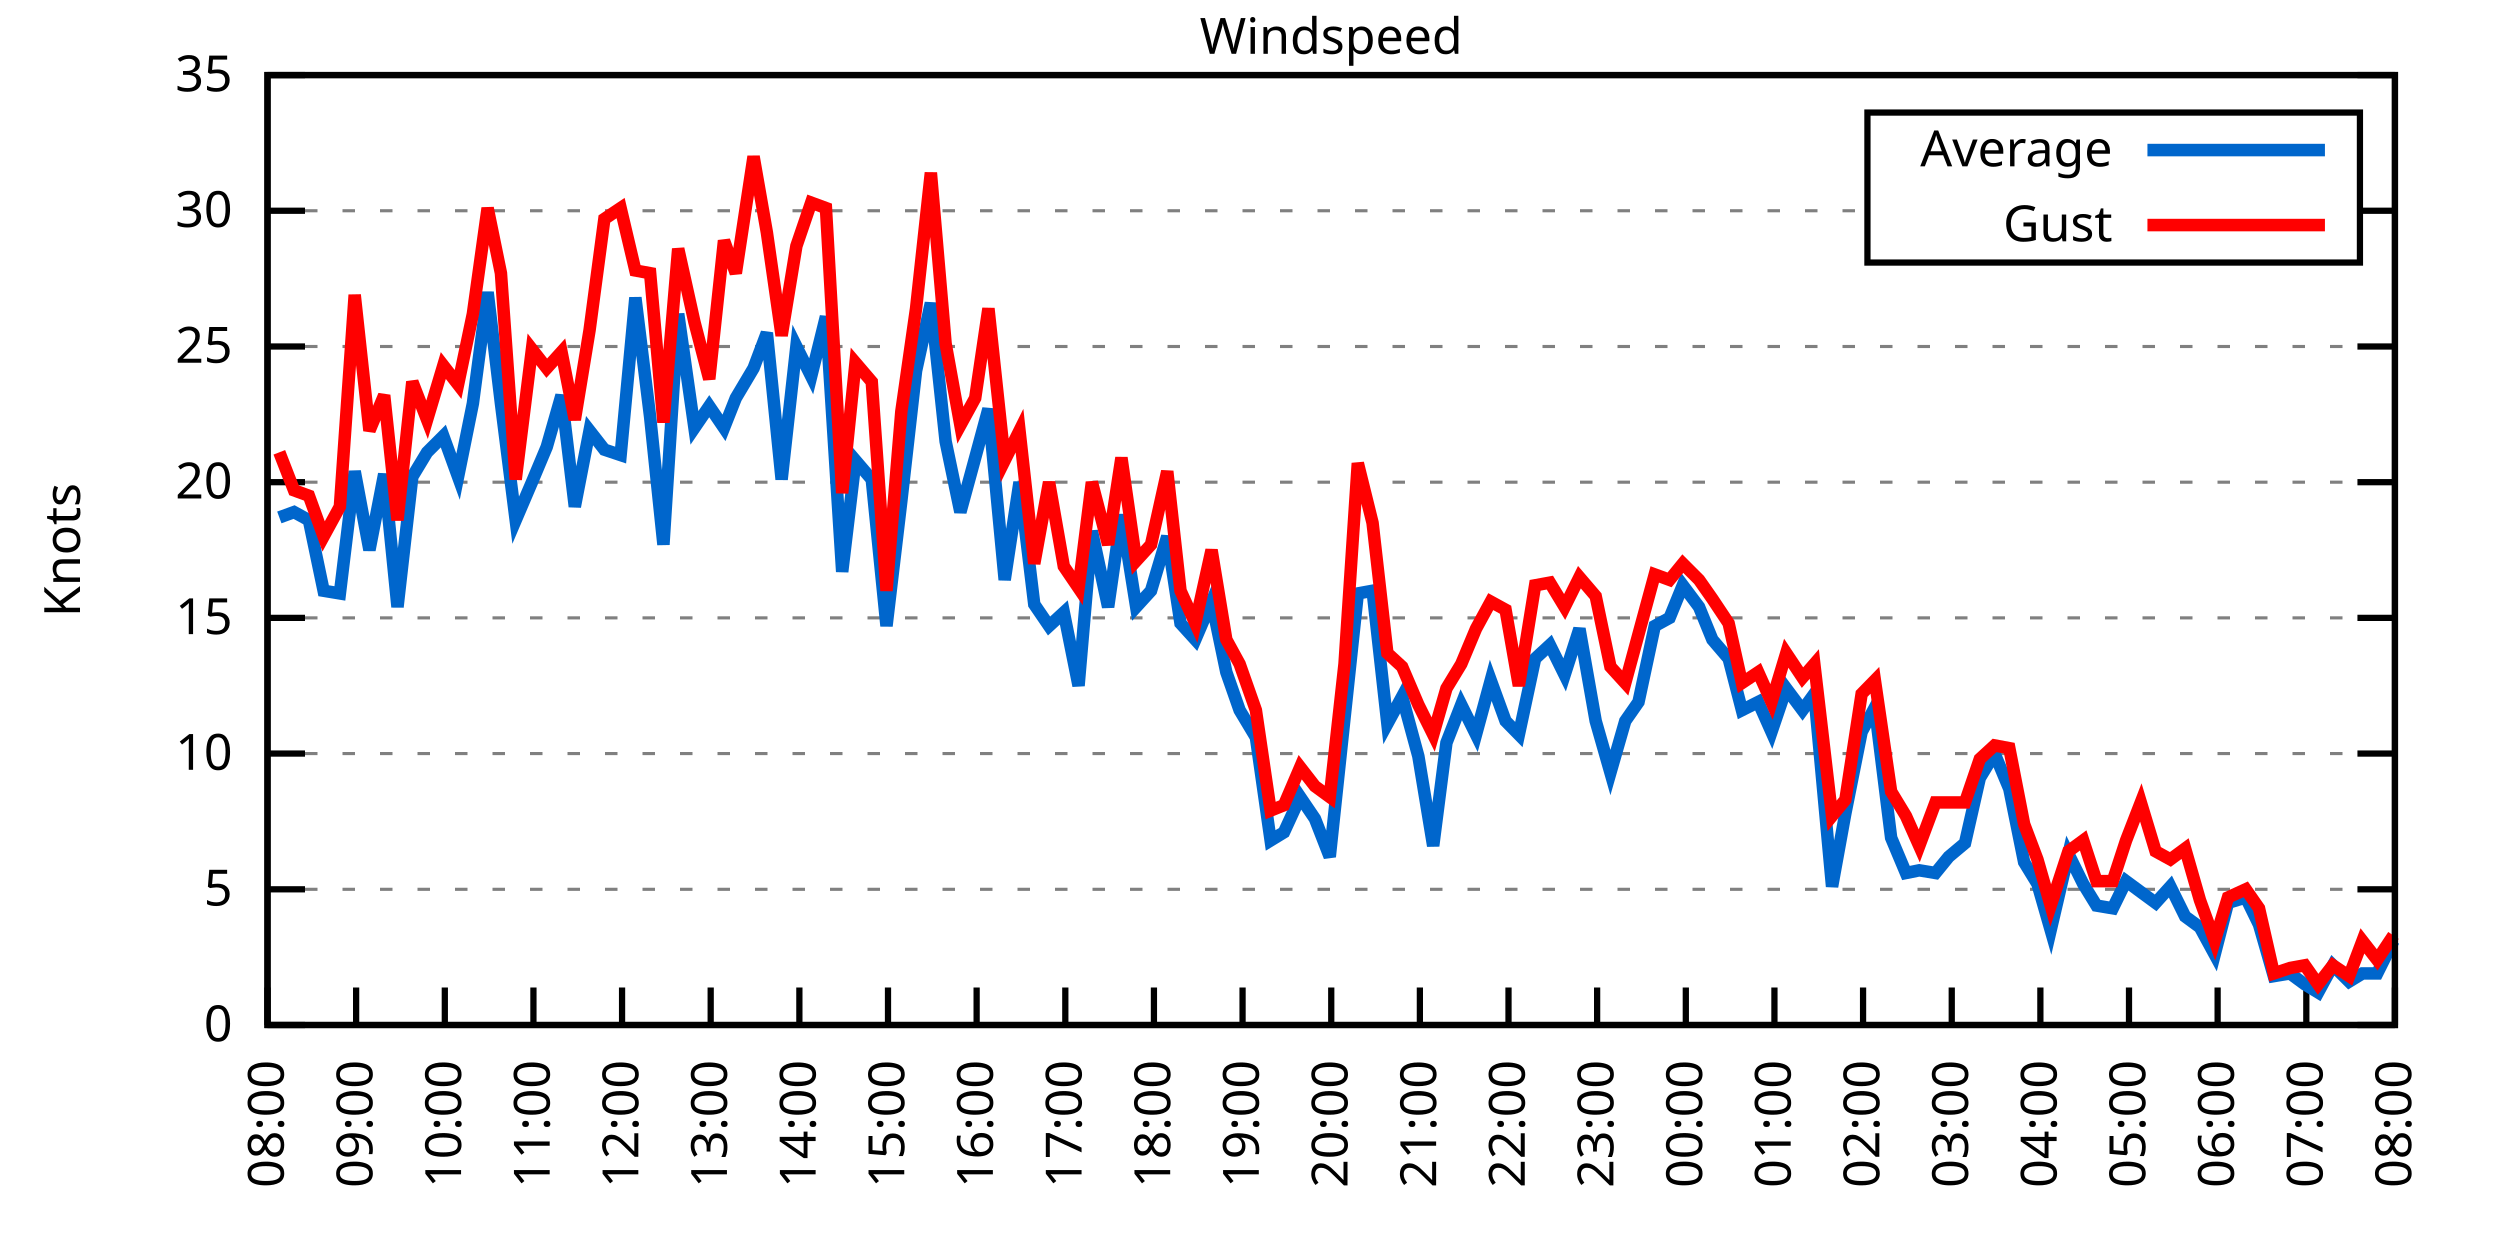
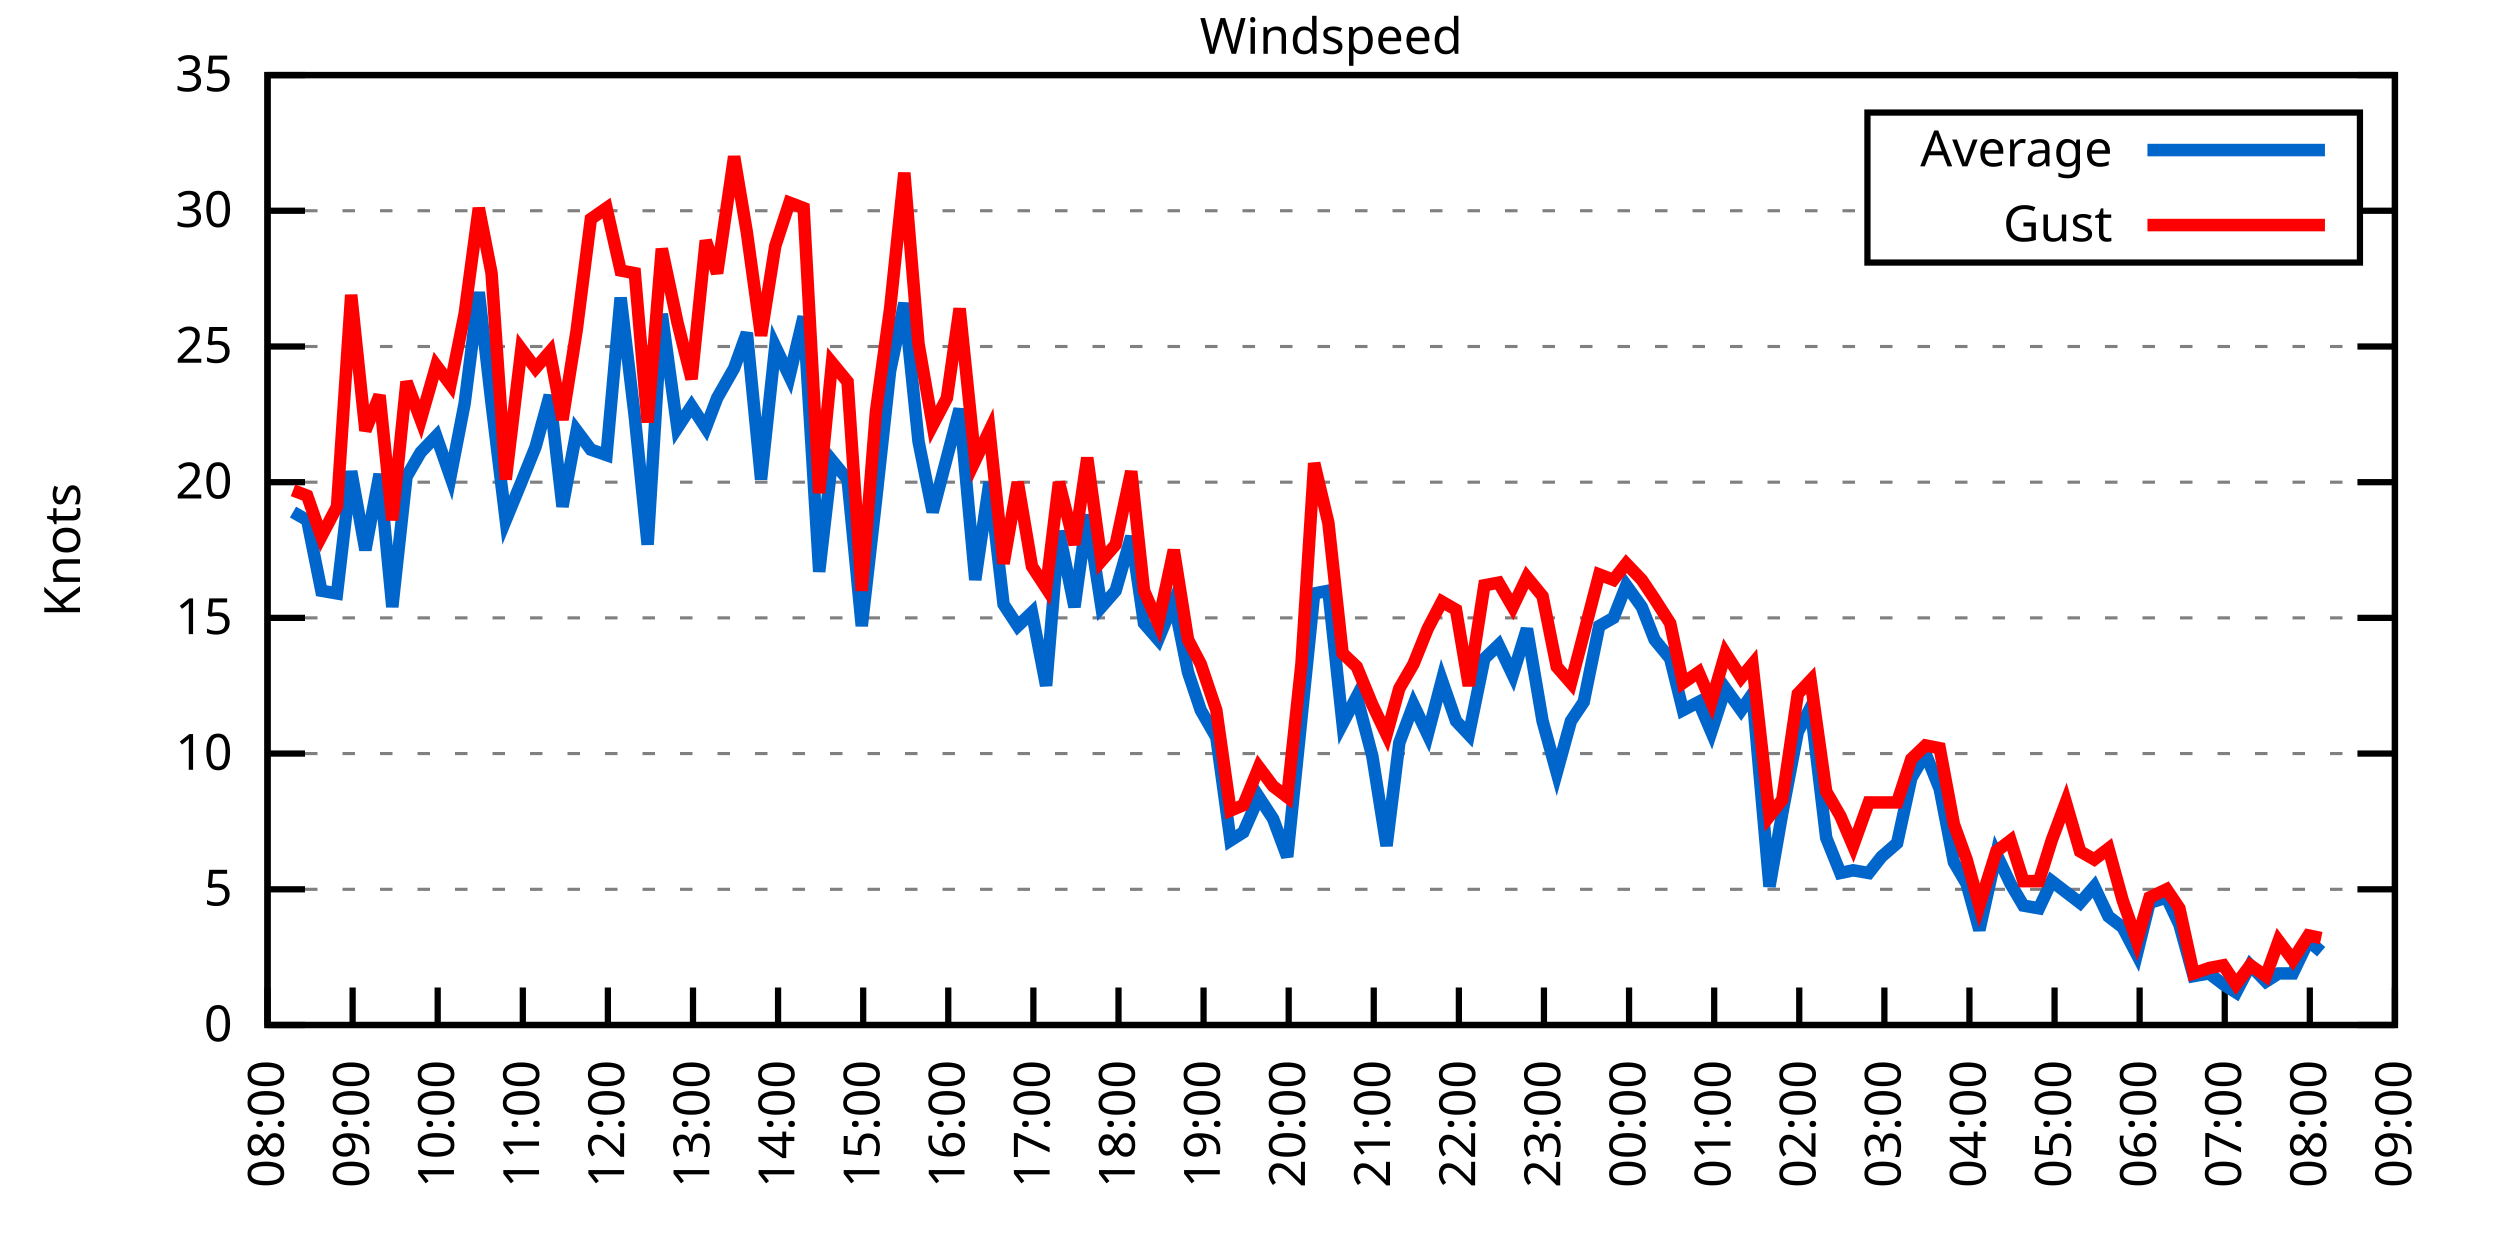
<svg xmlns="http://www.w3.org/2000/svg" xmlns:xlink="http://www.w3.org/1999/xlink" width="400" height="200" viewBox="0 0 400 200">
  <g id="gnuplot_canvas">
    <rect x="0" y="0" width="400" height="200" fill="none" />
    <defs>
      <circle id="gpDot" r="0.5" stroke-width="0.5" stroke="currentColor" />
      <path id="gpPt0" stroke-width="0.333" stroke="currentColor" d="M-1,0 h2 M0,-1 v2" />
      <path id="gpPt1" stroke-width="0.333" stroke="currentColor" d="M-1,-1 L1,1 M1,-1 L-1,1" />
      <path id="gpPt2" stroke-width="0.333" stroke="currentColor" d="M-1,0 L1,0 M0,-1 L0,1 M-1,-1 L1,1 M-1,1 L1,-1" />
      <rect id="gpPt3" stroke-width="0.333" stroke="currentColor" x="-1" y="-1" width="2" height="2" />
      <rect id="gpPt4" stroke-width="0.333" stroke="currentColor" fill="currentColor" x="-1" y="-1" width="2" height="2" />
      <circle id="gpPt5" stroke-width="0.333" stroke="currentColor" cx="0" cy="0" r="1" />
      <use xlink:href="#gpPt5" id="gpPt6" fill="currentColor" stroke="none" />
      <path id="gpPt7" stroke-width="0.333" stroke="currentColor" d="M0,-1.33 L-1.33,0.67 L1.33,0.67 z" />
      <use xlink:href="#gpPt7" id="gpPt8" fill="currentColor" stroke="none" />
      <use xlink:href="#gpPt7" id="gpPt9" stroke="currentColor" transform="rotate(180)" />
      <use xlink:href="#gpPt9" id="gpPt10" fill="currentColor" stroke="none" />
      <use xlink:href="#gpPt3" id="gpPt11" stroke="currentColor" transform="rotate(45)" />
      <use xlink:href="#gpPt11" id="gpPt12" fill="currentColor" stroke="none" />
      <path id="gpPt13" stroke-width="0.333" stroke="currentColor" d="M0,1.330 L1.265,0.411 L0.782,-1.067 L-0.782,-1.076 L-1.265,0.411 z" />
      <use xlink:href="#gpPt13" id="gpPt14" fill="currentColor" stroke="none" />
      <filter id="textbox" filterUnits="objectBoundingBox" x="0" y="0" height="1" width="1">
        <feFlood flood-color="white" flood-opacity="1" result="bgnd" />
        <feComposite in="SourceGraphic" in2="bgnd" operator="atop" />
      </filter>
      <filter id="greybox" filterUnits="objectBoundingBox" x="0" y="0" height="1" width="1">
        <feFlood flood-color="lightgrey" flood-opacity="1" result="grey" />
        <feComposite in="SourceGraphic" in2="grey" operator="atop" />
      </filter>
    </defs>
    <g fill="none" color="white" stroke="currentColor" stroke-width="1.00" stroke-linecap="butt" stroke-linejoin="miter">
</g>
    <g fill="none" color="black" stroke="currentColor" stroke-width="1.00" stroke-linecap="butt" stroke-linejoin="miter">
      <g stroke="none" shape-rendering="crispEdges">
        <polygon fill="rgb(255, 255, 255)" points="42.80,164.00 383.18,164.00 383.18,12.02 42.80,12.02 " />
      </g>
    </g>
    <g fill="none" color="black" stroke="currentColor" stroke-width="1.00" stroke-linecap="butt" stroke-linejoin="miter">
</g>
    <g fill="none" color="black" stroke="black" stroke-width="0.50" stroke-linecap="butt" stroke-linejoin="miter">
</g>
    <g fill="none" color="gray" stroke="currentColor" stroke-width="0.50" stroke-linecap="butt" stroke-linejoin="miter">
      <path stroke="gray" stroke-dasharray="2,4" class="gridline" d="M42.80,164.00 L383.19,164.00  " />
    </g>
    <g fill="none" color="gray" stroke="gray" stroke-width="1.00" stroke-linecap="butt" stroke-linejoin="miter">
</g>
    <g fill="none" color="black" stroke="currentColor" stroke-width="1.00" stroke-linecap="butt" stroke-linejoin="miter">
      <path stroke="black" d="M42.80,164.00 L48.80,164.00 M383.19,164.00 L377.19,164.00  " />
      <g transform="translate(37.20,166.60)" stroke="none" fill="black" font-family="Sans" font-size="8.00" text-anchor="end">
        <text>
          <tspan font-family="Sans"> 0</tspan>
        </text>
      </g>
    </g>
    <g fill="none" color="black" stroke="currentColor" stroke-width="1.00" stroke-linecap="butt" stroke-linejoin="miter">
</g>
    <g fill="none" color="black" stroke="black" stroke-width="0.50" stroke-linecap="butt" stroke-linejoin="miter">
</g>
    <g fill="none" color="gray" stroke="currentColor" stroke-width="0.50" stroke-linecap="butt" stroke-linejoin="miter">
      <path stroke="gray" stroke-dasharray="2,4" class="gridline" d="M42.80,142.29 L383.19,142.29  " />
    </g>
    <g fill="none" color="gray" stroke="gray" stroke-width="1.00" stroke-linecap="butt" stroke-linejoin="miter">
</g>
    <g fill="none" color="black" stroke="currentColor" stroke-width="1.00" stroke-linecap="butt" stroke-linejoin="miter">
      <path stroke="black" d="M42.80,142.29 L48.80,142.29 M383.19,142.29 L377.19,142.29  " />
      <g transform="translate(37.20,144.89)" stroke="none" fill="black" font-family="Sans" font-size="8.00" text-anchor="end">
        <text>
          <tspan font-family="Sans"> 5</tspan>
        </text>
      </g>
    </g>
    <g fill="none" color="black" stroke="currentColor" stroke-width="1.00" stroke-linecap="butt" stroke-linejoin="miter">
</g>
    <g fill="none" color="black" stroke="black" stroke-width="0.50" stroke-linecap="butt" stroke-linejoin="miter">
</g>
    <g fill="none" color="gray" stroke="currentColor" stroke-width="0.50" stroke-linecap="butt" stroke-linejoin="miter">
      <path stroke="gray" stroke-dasharray="2,4" class="gridline" d="M42.80,120.57 L383.19,120.57  " />
    </g>
    <g fill="none" color="gray" stroke="gray" stroke-width="1.00" stroke-linecap="butt" stroke-linejoin="miter">
</g>
    <g fill="none" color="black" stroke="currentColor" stroke-width="1.00" stroke-linecap="butt" stroke-linejoin="miter">
      <path stroke="black" d="M42.80,120.57 L48.80,120.57 M383.19,120.57 L377.19,120.57  " />
      <g transform="translate(37.20,123.17)" stroke="none" fill="black" font-family="Sans" font-size="8.00" text-anchor="end">
        <text>
          <tspan font-family="Sans"> 10</tspan>
        </text>
      </g>
    </g>
    <g fill="none" color="black" stroke="currentColor" stroke-width="1.00" stroke-linecap="butt" stroke-linejoin="miter">
</g>
    <g fill="none" color="black" stroke="black" stroke-width="0.50" stroke-linecap="butt" stroke-linejoin="miter">
</g>
    <g fill="none" color="gray" stroke="currentColor" stroke-width="0.50" stroke-linecap="butt" stroke-linejoin="miter">
      <path stroke="gray" stroke-dasharray="2,4" class="gridline" d="M42.80,98.86 L383.19,98.86  " />
    </g>
    <g fill="none" color="gray" stroke="gray" stroke-width="1.00" stroke-linecap="butt" stroke-linejoin="miter">
</g>
    <g fill="none" color="black" stroke="currentColor" stroke-width="1.00" stroke-linecap="butt" stroke-linejoin="miter">
      <path stroke="black" d="M42.80,98.86 L48.80,98.86 M383.19,98.86 L377.19,98.86  " />
      <g transform="translate(37.20,101.46)" stroke="none" fill="black" font-family="Sans" font-size="8.00" text-anchor="end">
        <text>
          <tspan font-family="Sans"> 15</tspan>
        </text>
      </g>
    </g>
    <g fill="none" color="black" stroke="currentColor" stroke-width="1.00" stroke-linecap="butt" stroke-linejoin="miter">
</g>
    <g fill="none" color="black" stroke="black" stroke-width="0.50" stroke-linecap="butt" stroke-linejoin="miter">
</g>
    <g fill="none" color="gray" stroke="currentColor" stroke-width="0.50" stroke-linecap="butt" stroke-linejoin="miter">
      <path stroke="gray" stroke-dasharray="2,4" class="gridline" d="M42.80,77.15 L383.19,77.15  " />
    </g>
    <g fill="none" color="gray" stroke="gray" stroke-width="1.00" stroke-linecap="butt" stroke-linejoin="miter">
</g>
    <g fill="none" color="black" stroke="currentColor" stroke-width="1.00" stroke-linecap="butt" stroke-linejoin="miter">
      <path stroke="black" d="M42.80,77.15 L48.80,77.15 M383.19,77.15 L377.19,77.15  " />
      <g transform="translate(37.20,79.75)" stroke="none" fill="black" font-family="Sans" font-size="8.00" text-anchor="end">
        <text>
          <tspan font-family="Sans"> 20</tspan>
        </text>
      </g>
    </g>
    <g fill="none" color="black" stroke="currentColor" stroke-width="1.00" stroke-linecap="butt" stroke-linejoin="miter">
</g>
    <g fill="none" color="black" stroke="black" stroke-width="0.50" stroke-linecap="butt" stroke-linejoin="miter">
</g>
    <g fill="none" color="gray" stroke="currentColor" stroke-width="0.50" stroke-linecap="butt" stroke-linejoin="miter">
      <path stroke="gray" stroke-dasharray="2,4" class="gridline" d="M42.80,55.44 L383.19,55.44  " />
    </g>
    <g fill="none" color="gray" stroke="gray" stroke-width="1.00" stroke-linecap="butt" stroke-linejoin="miter">
</g>
    <g fill="none" color="black" stroke="currentColor" stroke-width="1.00" stroke-linecap="butt" stroke-linejoin="miter">
      <path stroke="black" d="M42.80,55.44 L48.80,55.44 M383.19,55.44 L377.19,55.44  " />
      <g transform="translate(37.20,58.04)" stroke="none" fill="black" font-family="Sans" font-size="8.00" text-anchor="end">
        <text>
          <tspan font-family="Sans"> 25</tspan>
        </text>
      </g>
    </g>
    <g fill="none" color="black" stroke="currentColor" stroke-width="1.00" stroke-linecap="butt" stroke-linejoin="miter">
</g>
    <g fill="none" color="black" stroke="black" stroke-width="0.50" stroke-linecap="butt" stroke-linejoin="miter">
</g>
    <g fill="none" color="gray" stroke="currentColor" stroke-width="0.50" stroke-linecap="butt" stroke-linejoin="miter">
      <path stroke="gray" stroke-dasharray="2,4" class="gridline" d="M42.80,33.72 L298.79,33.72 M377.59,33.72 L383.19,33.72  " />
    </g>
    <g fill="none" color="gray" stroke="gray" stroke-width="1.00" stroke-linecap="butt" stroke-linejoin="miter">
</g>
    <g fill="none" color="black" stroke="currentColor" stroke-width="1.00" stroke-linecap="butt" stroke-linejoin="miter">
      <path stroke="black" d="M42.80,33.72 L48.80,33.72 M383.19,33.72 L377.19,33.72  " />
      <g transform="translate(37.20,36.32)" stroke="none" fill="black" font-family="Sans" font-size="8.00" text-anchor="end">
        <text>
          <tspan font-family="Sans"> 30</tspan>
        </text>
      </g>
    </g>
    <g fill="none" color="black" stroke="currentColor" stroke-width="1.00" stroke-linecap="butt" stroke-linejoin="miter">
</g>
    <g fill="none" color="black" stroke="black" stroke-width="0.50" stroke-linecap="butt" stroke-linejoin="miter">
</g>
    <g fill="none" color="gray" stroke="currentColor" stroke-width="0.50" stroke-linecap="butt" stroke-linejoin="miter">
      <path stroke="gray" stroke-dasharray="2,4" class="gridline" d="M42.80,12.01 L383.19,12.01  " />
    </g>
    <g fill="none" color="gray" stroke="gray" stroke-width="1.00" stroke-linecap="butt" stroke-linejoin="miter">
</g>
    <g fill="none" color="black" stroke="currentColor" stroke-width="1.00" stroke-linecap="butt" stroke-linejoin="miter">
      <path stroke="black" d="M42.80,12.01 L48.80,12.01 M383.19,12.01 L377.19,12.01  " />
      <g transform="translate(37.20,14.61)" stroke="none" fill="black" font-family="Sans" font-size="8.00" text-anchor="end">
        <text>
          <tspan font-family="Sans"> 35</tspan>
        </text>
      </g>
    </g>
    <g fill="none" color="black" stroke="currentColor" stroke-width="1.00" stroke-linecap="butt" stroke-linejoin="miter">
      <path stroke="black" d="M42.80,164.00 L42.80,158.00  " />
      <g transform="translate(45.40,169.60) rotate(270.00)" stroke="none" fill="black" font-family="Sans" font-size="8.00" text-anchor="end">
        <text>
          <tspan font-family="Sans">08:00</tspan>
        </text>
      </g>
    </g>
    <g fill="none" color="black" stroke="currentColor" stroke-width="1.00" stroke-linecap="butt" stroke-linejoin="miter">
-       <path stroke="black" d="M56.98,164.00 L56.98,158.00  " />
-       <g transform="translate(59.58,169.60) rotate(270.00)" stroke="none" fill="black" font-family="Sans" font-size="8.00" text-anchor="end">
+       <path stroke="black" d="M56.42,164.00 L56.42,158.00  " />
+       <g transform="translate(59.02,169.60) rotate(270.00)" stroke="none" fill="black" font-family="Sans" font-size="8.00" text-anchor="end">
        <text>
          <tspan font-family="Sans">09:00</tspan>
        </text>
      </g>
    </g>
    <g fill="none" color="black" stroke="currentColor" stroke-width="1.00" stroke-linecap="butt" stroke-linejoin="miter">
-       <path stroke="black" d="M71.17,164.00 L71.17,158.00  " />
-       <g transform="translate(73.77,169.60) rotate(270.00)" stroke="none" fill="black" font-family="Sans" font-size="8.00" text-anchor="end">
+       <path stroke="black" d="M70.03,164.00 L70.03,158.00  " />
+       <g transform="translate(72.63,169.60) rotate(270.00)" stroke="none" fill="black" font-family="Sans" font-size="8.00" text-anchor="end">
        <text>
          <tspan font-family="Sans">10:00</tspan>
        </text>
      </g>
    </g>
    <g fill="none" color="black" stroke="currentColor" stroke-width="1.00" stroke-linecap="butt" stroke-linejoin="miter">
-       <path stroke="black" d="M85.35,164.00 L85.35,158.00  " />
-       <g transform="translate(87.95,169.60) rotate(270.00)" stroke="none" fill="black" font-family="Sans" font-size="8.00" text-anchor="end">
+       <path stroke="black" d="M83.65,164.00 L83.65,158.00  " />
+       <g transform="translate(86.25,169.60) rotate(270.00)" stroke="none" fill="black" font-family="Sans" font-size="8.00" text-anchor="end">
        <text>
          <tspan font-family="Sans">11:00</tspan>
        </text>
      </g>
    </g>
    <g fill="none" color="black" stroke="currentColor" stroke-width="1.00" stroke-linecap="butt" stroke-linejoin="miter">
-       <path stroke="black" d="M99.53,164.00 L99.53,158.00  " />
-       <g transform="translate(102.13,169.60) rotate(270.00)" stroke="none" fill="black" font-family="Sans" font-size="8.00" text-anchor="end">
+       <path stroke="black" d="M97.26,164.00 L97.26,158.00  " />
+       <g transform="translate(99.86,169.60) rotate(270.00)" stroke="none" fill="black" font-family="Sans" font-size="8.00" text-anchor="end">
        <text>
          <tspan font-family="Sans">12:00</tspan>
        </text>
      </g>
    </g>
    <g fill="none" color="black" stroke="currentColor" stroke-width="1.00" stroke-linecap="butt" stroke-linejoin="miter">
-       <path stroke="black" d="M113.71,164.00 L113.71,158.00  " />
-       <g transform="translate(116.31,169.60) rotate(270.00)" stroke="none" fill="black" font-family="Sans" font-size="8.00" text-anchor="end">
+       <path stroke="black" d="M110.88,164.00 L110.88,158.00  " />
+       <g transform="translate(113.48,169.60) rotate(270.00)" stroke="none" fill="black" font-family="Sans" font-size="8.00" text-anchor="end">
        <text>
          <tspan font-family="Sans">13:00</tspan>
        </text>
      </g>
    </g>
    <g fill="none" color="black" stroke="currentColor" stroke-width="1.00" stroke-linecap="butt" stroke-linejoin="miter">
-       <path stroke="black" d="M127.90,164.00 L127.90,158.00  " />
-       <g transform="translate(130.50,169.60) rotate(270.00)" stroke="none" fill="black" font-family="Sans" font-size="8.00" text-anchor="end">
+       <path stroke="black" d="M124.49,164.00 L124.49,158.00  " />
+       <g transform="translate(127.09,169.60) rotate(270.00)" stroke="none" fill="black" font-family="Sans" font-size="8.00" text-anchor="end">
        <text>
          <tspan font-family="Sans">14:00</tspan>
        </text>
      </g>
    </g>
    <g fill="none" color="black" stroke="currentColor" stroke-width="1.00" stroke-linecap="butt" stroke-linejoin="miter">
-       <path stroke="black" d="M142.08,164.00 L142.08,158.00  " />
-       <g transform="translate(144.68,169.60) rotate(270.00)" stroke="none" fill="black" font-family="Sans" font-size="8.00" text-anchor="end">
+       <path stroke="black" d="M138.11,164.00 L138.11,158.00  " />
+       <g transform="translate(140.71,169.60) rotate(270.00)" stroke="none" fill="black" font-family="Sans" font-size="8.00" text-anchor="end">
        <text>
          <tspan font-family="Sans">15:00</tspan>
        </text>
      </g>
    </g>
    <g fill="none" color="black" stroke="currentColor" stroke-width="1.00" stroke-linecap="butt" stroke-linejoin="miter">
-       <path stroke="black" d="M156.26,164.00 L156.26,158.00  " />
-       <g transform="translate(158.86,169.60) rotate(270.00)" stroke="none" fill="black" font-family="Sans" font-size="8.00" text-anchor="end">
+       <path stroke="black" d="M151.72,164.00 L151.72,158.00  " />
+       <g transform="translate(154.32,169.60) rotate(270.00)" stroke="none" fill="black" font-family="Sans" font-size="8.00" text-anchor="end">
        <text>
          <tspan font-family="Sans">16:00</tspan>
        </text>
      </g>
    </g>
    <g fill="none" color="black" stroke="currentColor" stroke-width="1.00" stroke-linecap="butt" stroke-linejoin="miter">
-       <path stroke="black" d="M170.45,164.00 L170.45,158.00  " />
-       <g transform="translate(173.05,169.60) rotate(270.00)" stroke="none" fill="black" font-family="Sans" font-size="8.00" text-anchor="end">
+       <path stroke="black" d="M165.34,164.00 L165.34,158.00  " />
+       <g transform="translate(167.94,169.60) rotate(270.00)" stroke="none" fill="black" font-family="Sans" font-size="8.00" text-anchor="end">
        <text>
          <tspan font-family="Sans">17:00</tspan>
        </text>
      </g>
    </g>
    <g fill="none" color="black" stroke="currentColor" stroke-width="1.00" stroke-linecap="butt" stroke-linejoin="miter">
-       <path stroke="black" d="M184.63,164.00 L184.63,158.00  " />
-       <g transform="translate(187.23,169.60) rotate(270.00)" stroke="none" fill="black" font-family="Sans" font-size="8.00" text-anchor="end">
+       <path stroke="black" d="M178.96,164.00 L178.96,158.00  " />
+       <g transform="translate(181.56,169.60) rotate(270.00)" stroke="none" fill="black" font-family="Sans" font-size="8.00" text-anchor="end">
        <text>
          <tspan font-family="Sans">18:00</tspan>
        </text>
      </g>
    </g>
    <g fill="none" color="black" stroke="currentColor" stroke-width="1.00" stroke-linecap="butt" stroke-linejoin="miter">
-       <path stroke="black" d="M198.81,164.00 L198.81,158.00  " />
-       <g transform="translate(201.41,169.60) rotate(270.00)" stroke="none" fill="black" font-family="Sans" font-size="8.00" text-anchor="end">
+       <path stroke="black" d="M192.57,164.00 L192.57,158.00  " />
+       <g transform="translate(195.17,169.60) rotate(270.00)" stroke="none" fill="black" font-family="Sans" font-size="8.00" text-anchor="end">
        <text>
          <tspan font-family="Sans">19:00</tspan>
        </text>
      </g>
    </g>
    <g fill="none" color="black" stroke="currentColor" stroke-width="1.00" stroke-linecap="butt" stroke-linejoin="miter">
-       <path stroke="black" d="M213.00,164.00 L213.00,158.00  " />
-       <g transform="translate(215.60,169.60) rotate(270.00)" stroke="none" fill="black" font-family="Sans" font-size="8.00" text-anchor="end">
+       <path stroke="black" d="M206.19,164.00 L206.19,158.00  " />
+       <g transform="translate(208.79,169.60) rotate(270.00)" stroke="none" fill="black" font-family="Sans" font-size="8.00" text-anchor="end">
        <text>
          <tspan font-family="Sans">20:00</tspan>
        </text>
      </g>
    </g>
    <g fill="none" color="black" stroke="currentColor" stroke-width="1.00" stroke-linecap="butt" stroke-linejoin="miter">
-       <path stroke="black" d="M227.18,164.00 L227.18,158.00  " />
-       <g transform="translate(229.78,169.60) rotate(270.00)" stroke="none" fill="black" font-family="Sans" font-size="8.00" text-anchor="end">
+       <path stroke="black" d="M219.80,164.00 L219.80,158.00  " />
+       <g transform="translate(222.40,169.60) rotate(270.00)" stroke="none" fill="black" font-family="Sans" font-size="8.00" text-anchor="end">
        <text>
          <tspan font-family="Sans">21:00</tspan>
        </text>
      </g>
    </g>
    <g fill="none" color="black" stroke="currentColor" stroke-width="1.00" stroke-linecap="butt" stroke-linejoin="miter">
-       <path stroke="black" d="M241.36,164.00 L241.36,158.00  " />
-       <g transform="translate(243.96,169.60) rotate(270.00)" stroke="none" fill="black" font-family="Sans" font-size="8.00" text-anchor="end">
+       <path stroke="black" d="M233.42,164.00 L233.42,158.00  " />
+       <g transform="translate(236.02,169.60) rotate(270.00)" stroke="none" fill="black" font-family="Sans" font-size="8.00" text-anchor="end">
        <text>
          <tspan font-family="Sans">22:00</tspan>
        </text>
      </g>
    </g>
    <g fill="none" color="black" stroke="currentColor" stroke-width="1.00" stroke-linecap="butt" stroke-linejoin="miter">
-       <path stroke="black" d="M255.54,164.00 L255.54,158.00  " />
-       <g transform="translate(258.14,169.60) rotate(270.00)" stroke="none" fill="black" font-family="Sans" font-size="8.00" text-anchor="end">
+       <path stroke="black" d="M247.03,164.00 L247.03,158.00  " />
+       <g transform="translate(249.63,169.60) rotate(270.00)" stroke="none" fill="black" font-family="Sans" font-size="8.00" text-anchor="end">
        <text>
          <tspan font-family="Sans">23:00</tspan>
        </text>
      </g>
    </g>
    <g fill="none" color="black" stroke="currentColor" stroke-width="1.00" stroke-linecap="butt" stroke-linejoin="miter">
-       <path stroke="black" d="M269.73,164.00 L269.73,158.00  " />
-       <g transform="translate(272.33,169.60) rotate(270.00)" stroke="none" fill="black" font-family="Sans" font-size="8.00" text-anchor="end">
+       <path stroke="black" d="M260.65,164.00 L260.65,158.00  " />
+       <g transform="translate(263.25,169.60) rotate(270.00)" stroke="none" fill="black" font-family="Sans" font-size="8.00" text-anchor="end">
        <text>
          <tspan font-family="Sans">00:00</tspan>
        </text>
      </g>
    </g>
    <g fill="none" color="black" stroke="currentColor" stroke-width="1.00" stroke-linecap="butt" stroke-linejoin="miter">
-       <path stroke="black" d="M283.91,164.00 L283.91,158.00  " />
-       <g transform="translate(286.51,169.60) rotate(270.00)" stroke="none" fill="black" font-family="Sans" font-size="8.00" text-anchor="end">
+       <path stroke="black" d="M274.27,164.00 L274.27,158.00  " />
+       <g transform="translate(276.87,169.60) rotate(270.00)" stroke="none" fill="black" font-family="Sans" font-size="8.00" text-anchor="end">
        <text>
          <tspan font-family="Sans">01:00</tspan>
        </text>
      </g>
    </g>
    <g fill="none" color="black" stroke="currentColor" stroke-width="1.00" stroke-linecap="butt" stroke-linejoin="miter">
-       <path stroke="black" d="M298.09,164.00 L298.09,158.00  " />
-       <g transform="translate(300.69,169.60) rotate(270.00)" stroke="none" fill="black" font-family="Sans" font-size="8.00" text-anchor="end">
+       <path stroke="black" d="M287.88,164.00 L287.88,158.00  " />
+       <g transform="translate(290.48,169.60) rotate(270.00)" stroke="none" fill="black" font-family="Sans" font-size="8.00" text-anchor="end">
        <text>
          <tspan font-family="Sans">02:00</tspan>
        </text>
      </g>
    </g>
    <g fill="none" color="black" stroke="currentColor" stroke-width="1.00" stroke-linecap="butt" stroke-linejoin="miter">
-       <path stroke="black" d="M312.28,164.00 L312.28,158.00  " />
-       <g transform="translate(314.88,169.60) rotate(270.00)" stroke="none" fill="black" font-family="Sans" font-size="8.00" text-anchor="end">
+       <path stroke="black" d="M301.50,164.00 L301.50,158.00  " />
+       <g transform="translate(304.10,169.60) rotate(270.00)" stroke="none" fill="black" font-family="Sans" font-size="8.00" text-anchor="end">
        <text>
          <tspan font-family="Sans">03:00</tspan>
        </text>
      </g>
    </g>
    <g fill="none" color="black" stroke="currentColor" stroke-width="1.00" stroke-linecap="butt" stroke-linejoin="miter">
-       <path stroke="black" d="M326.46,164.00 L326.46,158.00  " />
-       <g transform="translate(329.06,169.60) rotate(270.00)" stroke="none" fill="black" font-family="Sans" font-size="8.00" text-anchor="end">
+       <path stroke="black" d="M315.11,164.00 L315.11,158.00  " />
+       <g transform="translate(317.71,169.60) rotate(270.00)" stroke="none" fill="black" font-family="Sans" font-size="8.00" text-anchor="end">
        <text>
          <tspan font-family="Sans">04:00</tspan>
        </text>
      </g>
    </g>
    <g fill="none" color="black" stroke="currentColor" stroke-width="1.00" stroke-linecap="butt" stroke-linejoin="miter">
-       <path stroke="black" d="M340.64,164.00 L340.64,158.00  " />
-       <g transform="translate(343.24,169.60) rotate(270.00)" stroke="none" fill="black" font-family="Sans" font-size="8.00" text-anchor="end">
+       <path stroke="black" d="M328.73,164.00 L328.73,158.00  " />
+       <g transform="translate(331.33,169.60) rotate(270.00)" stroke="none" fill="black" font-family="Sans" font-size="8.00" text-anchor="end">
        <text>
          <tspan font-family="Sans">05:00</tspan>
        </text>
      </g>
    </g>
    <g fill="none" color="black" stroke="currentColor" stroke-width="1.00" stroke-linecap="butt" stroke-linejoin="miter">
-       <path stroke="black" d="M354.82,164.00 L354.82,158.00  " />
-       <g transform="translate(357.42,169.60) rotate(270.00)" stroke="none" fill="black" font-family="Sans" font-size="8.00" text-anchor="end">
+       <path stroke="black" d="M342.34,164.00 L342.34,158.00  " />
+       <g transform="translate(344.94,169.60) rotate(270.00)" stroke="none" fill="black" font-family="Sans" font-size="8.00" text-anchor="end">
        <text>
          <tspan font-family="Sans">06:00</tspan>
        </text>
      </g>
    </g>
    <g fill="none" color="black" stroke="currentColor" stroke-width="1.00" stroke-linecap="butt" stroke-linejoin="miter">
-       <path stroke="black" d="M369.01,164.00 L369.01,158.00  " />
-       <g transform="translate(371.61,169.60) rotate(270.00)" stroke="none" fill="black" font-family="Sans" font-size="8.00" text-anchor="end">
+       <path stroke="black" d="M355.96,164.00 L355.96,158.00  " />
+       <g transform="translate(358.56,169.60) rotate(270.00)" stroke="none" fill="black" font-family="Sans" font-size="8.00" text-anchor="end">
        <text>
          <tspan font-family="Sans">07:00</tspan>
+         </text>
+       </g>
+     </g>
+     <g fill="none" color="black" stroke="currentColor" stroke-width="1.00" stroke-linecap="butt" stroke-linejoin="miter">
+       <path stroke="black" d="M369.57,164.00 L369.57,158.00  " />
+       <g transform="translate(372.17,169.60) rotate(270.00)" stroke="none" fill="black" font-family="Sans" font-size="8.00" text-anchor="end">
+         <text>
+           <tspan font-family="Sans">08:00</tspan>
        </text>
      </g>
    </g>
    <g fill="none" color="black" stroke="currentColor" stroke-width="1.00" stroke-linecap="butt" stroke-linejoin="miter">
      <path stroke="black" d="M383.19,164.00 L383.19,158.00  " />
      <g transform="translate(385.79,169.60) rotate(270.00)" stroke="none" fill="black" font-family="Sans" font-size="8.00" text-anchor="end">
        <text>
-           <tspan font-family="Sans">08:00</tspan>
+           <tspan font-family="Sans">09:00</tspan>
        </text>
      </g>
    </g>
    <g fill="none" color="black" stroke="currentColor" stroke-width="1.00" stroke-linecap="butt" stroke-linejoin="miter">
</g>
    <g fill="none" color="black" stroke="currentColor" stroke-width="1.00" stroke-linecap="butt" stroke-linejoin="miter">
      <path stroke="black" d="M42.80,12.01 L42.80,164.00 L383.19,164.00 L383.19,12.01 L42.80,12.01 Z  " />
    </g>
    <g fill="none" color="black" stroke="currentColor" stroke-width="1.00" stroke-linecap="butt" stroke-linejoin="miter">
</g>
    <g fill="none" color="black" stroke="currentColor" stroke-width="1.00" stroke-linecap="butt" stroke-linejoin="miter">
      <path stroke="black" d="M298.79,42.01 L298.79,18.01 L377.59,18.01 L377.59,42.01 L298.79,42.01 Z  " />
    </g>
    <g id="Windspeed_plot_1">
      <g fill="none" color="white" stroke="black" stroke-width="2.00" stroke-linecap="butt" stroke-linejoin="miter">
</g>
      <g fill="none" color="black" stroke="currentColor" stroke-width="2.00" stroke-linecap="butt" stroke-linejoin="miter">
        <g transform="translate(337.99,26.61)" stroke="none" fill="black" font-family="Sans" font-size="8.00" text-anchor="end">
          <text>
            <tspan font-family="Sans">Average</tspan>
          </text>
        </g>
      </g>
      <g fill="none" color="black" stroke="currentColor" stroke-width="2.00" stroke-linecap="butt" stroke-linejoin="miter">
-         <path stroke="rgb(  0, 102, 204)" d="M343.59,24.01 L371.99,24.01 M44.69,82.79 L47.05,81.93 L49.42,83.23 L51.78,94.52 L54.38,94.95 L56.75,75.41   L59.11,88.00 L61.47,75.85 L63.60,97.12 L65.97,76.28 L68.33,72.37 L70.93,69.77 L73.29,76.28 L75.66,64.56   L78.02,46.75 L80.15,64.56 L82.51,83.23 L85.11,77.15 L87.48,71.50 L89.84,63.25 L91.97,81.06 L94.33,68.90   L96.70,71.94 L99.30,72.81 L101.66,47.62 L104.02,66.73 L106.15,87.14 L108.51,50.22 L111.11,68.46 L113.48,64.99   L115.84,68.46 L117.73,63.69 L120.57,58.91 L122.70,53.26 L125.06,76.71 L127.42,55.44 L129.79,60.21 L132.15,50.66   L134.75,91.48 L136.88,73.67 L139.48,76.71 L141.84,100.16 L144.21,80.19 L146.57,59.34 L148.94,48.49 L151.30,70.63   L153.66,81.93 L156.03,73.24 L158.15,65.42 L160.75,92.78 L163.12,77.15 L165.48,96.69 L167.85,100.16 L170.21,97.99   L172.57,109.72 L174.70,84.97 L177.30,97.12 L179.43,82.36 L181.79,97.12 L184.16,94.52 L186.76,85.83 L188.88,99.73   L191.25,102.34 L193.85,96.26 L196.21,107.55 L198.34,113.63 L200.94,117.97 L203.30,134.47 L205.43,133.17 L208.03,127.52   L210.39,131.00 L212.76,137.08 L215.12,114.93 L217.25,94.95 L219.61,94.52 L221.98,115.80 L224.34,111.45 L226.94,121.01   L229.31,135.34 L231.43,118.84 L233.80,112.76 L236.16,117.53 L238.52,108.85 L240.89,115.36 L243.02,117.53 L245.62,105.38   L247.98,103.20 L250.34,107.98 L252.71,100.60 L255.31,115.36 L257.67,123.61 L260.04,115.36 L262.16,112.32 L264.76,100.16   L267.13,98.86 L269.25,93.65 L271.85,97.12 L273.98,102.34 L276.58,105.38 L278.71,113.63 L281.31,112.32 L283.44,117.10   L285.80,110.15 L288.40,113.63 L290.29,111.02 L293.13,141.85 L295.26,130.13 L297.86,117.10 L299.98,113.19 L302.58,134.04   L304.95,139.68 L307.08,139.25 L309.68,139.68 L311.80,137.08 L314.40,134.90 L316.77,124.48 L319.13,120.57 L321.49,126.22   L323.86,137.94 L325.99,141.42 L328.11,148.80 L330.95,136.64 L333.31,141.42 L335.44,144.89 L338.04,145.33 L340.17,140.98   L342.53,142.72 L344.90,144.46 L347.26,141.85 L349.62,146.63 L351.99,148.37 L354.35,152.71 L356.48,144.46 L359.32,143.59   L361.44,147.93 L363.81,156.18 L366.41,155.75 L368.77,157.49 L370.90,158.79 L373.26,154.45 L375.86,157.05 L377.99,155.75   L380.35,155.75 L382.95,150.54  " />
+         <path stroke="rgb(  0, 102, 204)" d="M343.59,24.01 L371.99,24.01 M46.88,81.93 L49.15,83.23 L51.42,94.52 L53.92,94.95 L56.19,75.41 L58.46,88.00   L60.73,75.85 L62.77,97.12 L65.04,76.28 L67.31,72.37 L69.80,69.77 L72.07,76.28 L74.34,64.56 L76.61,46.75   L78.65,64.56 L80.92,83.23 L83.42,77.15 L85.69,71.50 L87.96,63.25 L90.00,81.06 L92.27,68.90 L94.54,71.94   L97.04,72.81 L99.30,47.62 L101.57,66.73 L103.62,87.14 L105.89,50.22 L108.38,68.46 L110.65,64.99 L112.92,68.46   L114.74,63.69 L117.46,58.91 L119.50,53.26 L121.77,76.71 L124.04,55.44 L126.31,60.21 L128.58,50.66 L131.07,91.48   L133.12,73.67 L135.61,76.71 L137.88,100.16 L140.15,80.19 L142.42,59.34 L144.69,48.49 L146.96,70.63 L149.23,81.93   L151.50,73.24 L153.54,65.42 L156.04,92.78 L158.31,77.15 L160.57,96.69 L162.84,100.16 L165.11,97.99 L167.38,109.72   L169.43,84.97 L171.92,97.12 L173.96,82.36 L176.23,97.12 L178.50,94.52 L181.00,85.83 L183.04,99.73 L185.31,102.34   L187.81,96.26 L190.08,107.55 L192.12,113.63 L194.61,117.97 L196.88,134.47 L198.93,133.17 L201.42,127.52 L203.69,131.00   L205.96,137.08 L208.23,114.93 L210.27,94.95 L212.54,94.52 L214.81,115.80 L217.08,111.45 L219.58,121.01 L221.85,135.34   L223.89,118.84 L226.16,112.76 L228.43,117.53 L230.70,108.85 L232.96,115.36 L235.01,117.53 L237.50,105.38 L239.77,103.20   L242.04,107.98 L244.31,100.60 L246.81,115.36 L249.08,123.61 L251.35,115.36 L253.39,112.32 L255.88,100.16 L258.15,98.86   L260.20,93.65 L262.69,97.12 L264.73,102.34 L267.23,105.38 L269.27,113.63 L271.77,112.32 L273.81,117.10 L276.08,110.15   L278.58,113.63 L280.39,111.02 L283.12,141.85 L285.16,130.13 L287.65,117.10 L289.70,113.19 L292.19,134.04 L294.46,139.68   L296.50,139.25 L299.00,139.68 L301.04,137.08 L303.54,134.90 L305.81,124.48 L308.08,120.57 L310.35,126.22 L312.62,137.94   L314.66,141.42 L316.70,148.80 L319.42,136.64 L321.69,141.42 L323.74,144.89 L326.23,145.33 L328.27,140.98 L330.54,142.72   L332.81,144.46 L335.08,141.85 L337.35,146.63 L339.62,148.37 L341.89,152.71 L343.93,144.46 L346.65,143.59 L348.70,147.93   L350.97,156.18 L353.46,155.75 L355.73,157.49 L357.77,158.79 L360.04,154.45 L362.54,157.05 L364.58,155.75 L366.85,155.75   L369.35,150.54 L371.39,152.28  " />
      </g>
    </g>
    <g id="Windspeed_plot_2">
      <g fill="none" color="black" stroke="currentColor" stroke-width="2.00" stroke-linecap="butt" stroke-linejoin="miter">
        <g transform="translate(337.99,38.61)" stroke="none" fill="black" font-family="Sans" font-size="8.00" text-anchor="end">
          <text>
            <tspan font-family="Sans">Gust</tspan>
          </text>
        </g>
      </g>
      <g fill="none" color="black" stroke="currentColor" stroke-width="2.00" stroke-linecap="butt" stroke-linejoin="miter">
-         <path stroke="rgb(255,   0,   0)" d="M343.59,36.01 L371.99,36.01 M44.69,72.37 L47.05,78.45 L49.42,79.32 L51.78,85.83 L54.38,81.06 L56.75,47.18   L59.11,68.90 L61.47,63.25 L63.60,83.23 L65.97,61.08 L68.33,67.16 L70.93,58.48 L73.29,61.52 L75.66,50.22   L78.02,33.29 L80.15,43.71 L82.51,76.71 L85.11,55.87 L87.48,58.91 L89.84,56.30 L91.97,67.16 L94.33,52.83   L96.70,35.03 L99.30,33.29 L101.66,43.28 L104.02,43.71 L106.15,67.59 L108.51,39.80 L111.11,51.53 L113.48,60.65   L115.84,38.50 L117.73,43.71 L120.57,25.04 L122.70,37.20 L125.06,53.70 L127.42,39.37 L129.79,32.42 L132.15,33.29   L134.75,78.89 L136.88,58.04 L139.48,61.08 L141.84,94.52 L144.21,65.86 L146.57,49.36 L148.94,27.64 L151.30,55.00   L153.66,68.03 L156.03,63.69 L158.15,49.36 L160.75,73.67 L163.12,68.90 L165.48,90.18 L167.85,77.15 L170.21,90.61   L172.57,94.08 L174.70,77.15 L177.30,87.14 L179.43,73.24 L181.79,89.74 L184.16,87.14 L186.76,75.41 L188.88,94.52   L191.25,99.73 L193.85,88.00 L196.21,102.34 L198.34,106.24 L200.94,113.63 L203.30,129.69 L205.43,128.83 L208.03,122.75   L210.39,125.79 L212.76,127.52 L215.12,106.24 L217.25,74.11 L219.61,83.66 L221.98,104.51 L224.34,106.68 L226.94,112.76   L229.31,117.53 L231.43,110.15 L233.80,106.24 L236.16,100.60 L238.52,96.26 L240.89,97.56 L243.02,109.72 L245.62,93.65   L247.98,93.22 L250.34,97.12 L252.71,92.35 L255.31,95.39 L257.67,106.68 L260.04,109.28 L262.16,101.47 L264.76,91.91   L267.13,92.78 L269.25,90.18 L271.85,92.78 L273.98,95.82 L276.58,99.73 L278.71,109.28 L281.31,107.55 L283.44,112.32   L285.80,104.51 L288.40,108.42 L290.29,106.24 L293.13,130.56 L295.26,127.96 L297.86,111.02 L299.98,108.85 L302.58,126.65   L304.95,130.56 L307.08,135.34 L309.68,128.39 L311.80,128.39 L314.40,128.39 L316.77,121.44 L319.13,119.27 L321.49,119.71   L323.86,131.86 L325.99,137.51 L328.11,144.89 L330.95,136.21 L333.31,134.47 L335.44,140.98 L338.04,140.98 L340.17,134.47   L342.53,128.39 L344.90,136.21 L347.26,137.51 L349.62,135.77 L351.99,144.02 L354.35,150.54 L356.48,143.59 L359.32,142.29   L361.44,145.33 L363.81,155.75 L366.41,154.88 L368.77,154.45 L370.90,157.49 L373.26,154.45 L375.86,156.18 L377.99,150.54   L380.35,153.58 L382.95,149.67  " />
+         <path stroke="rgb(255,   0,   0)" d="M343.59,36.01 L371.99,36.01 M46.88,78.45 L49.15,79.32 L51.42,85.83 L53.92,81.06 L56.19,47.18 L58.46,68.90   L60.73,63.25 L62.77,83.23 L65.04,61.08 L67.31,67.16 L69.80,58.48 L72.07,61.52 L74.34,50.22 L76.61,33.29   L78.65,43.71 L80.92,76.71 L83.42,55.87 L85.69,58.91 L87.96,56.30 L90.00,67.16 L92.27,52.83 L94.54,35.03   L97.04,33.29 L99.30,43.28 L101.57,43.71 L103.62,67.59 L105.89,39.80 L108.38,51.53 L110.65,60.65 L112.92,38.50   L114.74,43.71 L117.46,25.04 L119.50,37.20 L121.77,53.70 L124.04,39.37 L126.31,32.42 L128.58,33.29 L131.07,78.89   L133.12,58.04 L135.61,61.08 L137.88,94.52 L140.15,65.86 L142.42,49.36 L144.69,27.64 L146.96,55.00 L149.23,68.03   L151.50,63.69 L153.54,49.36 L156.04,73.67 L158.31,68.90 L160.57,90.18 L162.84,77.15 L165.11,90.61 L167.38,94.08   L169.43,77.15 L171.92,87.14 L173.96,73.24 L176.23,89.74 L178.50,87.14 L181.00,75.41 L183.04,94.52 L185.31,99.73   L187.81,88.00 L190.08,102.34 L192.12,106.24 L194.61,113.63 L196.88,129.69 L198.93,128.83 L201.42,122.75 L203.69,125.79   L205.96,127.52 L208.23,106.24 L210.27,74.11 L212.54,83.66 L214.81,104.51 L217.08,106.68 L219.58,112.76 L221.85,117.53   L223.89,110.15 L226.16,106.24 L228.43,100.60 L230.70,96.26 L232.96,97.56 L235.01,109.72 L237.50,93.65 L239.77,93.22   L242.04,97.12 L244.31,92.35 L246.81,95.39 L249.08,106.68 L251.35,109.28 L253.39,101.47 L255.88,91.91 L258.15,92.78   L260.20,90.18 L262.69,92.78 L264.73,95.82 L267.23,99.73 L269.27,109.28 L271.77,107.55 L273.81,112.32 L276.08,104.51   L278.58,108.42 L280.39,106.24 L283.12,130.56 L285.16,127.96 L287.65,111.02 L289.70,108.85 L292.19,126.65 L294.46,130.56   L296.50,135.34 L299.00,128.39 L301.04,128.39 L303.54,128.39 L305.81,121.44 L308.08,119.27 L310.35,119.71 L312.62,131.86   L314.66,137.51 L316.70,144.89 L319.42,136.21 L321.69,134.47 L323.74,140.98 L326.23,140.98 L328.27,134.47 L330.54,128.39   L332.81,136.21 L335.08,137.51 L337.35,135.77 L339.62,144.02 L341.89,150.54 L343.93,143.59 L346.65,142.29 L348.70,145.33   L350.97,155.75 L353.46,154.88 L355.73,154.45 L357.77,157.49 L360.04,154.45 L362.54,156.18 L364.58,150.54 L366.85,153.58   L369.35,149.67 L371.39,150.10  " />
      </g>
    </g>
    <g fill="none" color="black" stroke="currentColor" stroke-width="2.00" stroke-linecap="butt" stroke-linejoin="miter">
</g>
    <g fill="none" color="black" stroke="black" stroke-width="1.00" stroke-linecap="butt" stroke-linejoin="miter">
</g>
    <g fill="none" color="black" stroke="currentColor" stroke-width="1.00" stroke-linecap="butt" stroke-linejoin="miter">
      <path stroke="black" d="M42.80,12.01 L42.80,164.00 L383.19,164.00 L383.19,12.01 L42.80,12.01 Z  " />
      <g transform="translate(12.80,88.01) rotate(270.00)" stroke="none" fill="black" font-family="Sans" font-size="8.00" text-anchor="middle">
        <text>
          <tspan font-family="Sans">Knots</tspan>
        </text>
      </g>
    </g>
    <g fill="none" color="black" stroke="currentColor" stroke-width="1.00" stroke-linecap="butt" stroke-linejoin="miter">
</g>
    <g fill="none" color="black" stroke="currentColor" stroke-width="1.00" stroke-linecap="butt" stroke-linejoin="miter">
      <g transform="translate(212.99,8.61)" stroke="none" fill="black" font-family="Sans" font-size="8.00" text-anchor="middle">
        <text>
          <tspan font-family="Sans">Windspeed</tspan>
        </text>
      </g>
    </g>
    <g fill="none" color="black" stroke="currentColor" stroke-width="1.00" stroke-linecap="butt" stroke-linejoin="miter">
</g>
  </g>
</svg>
